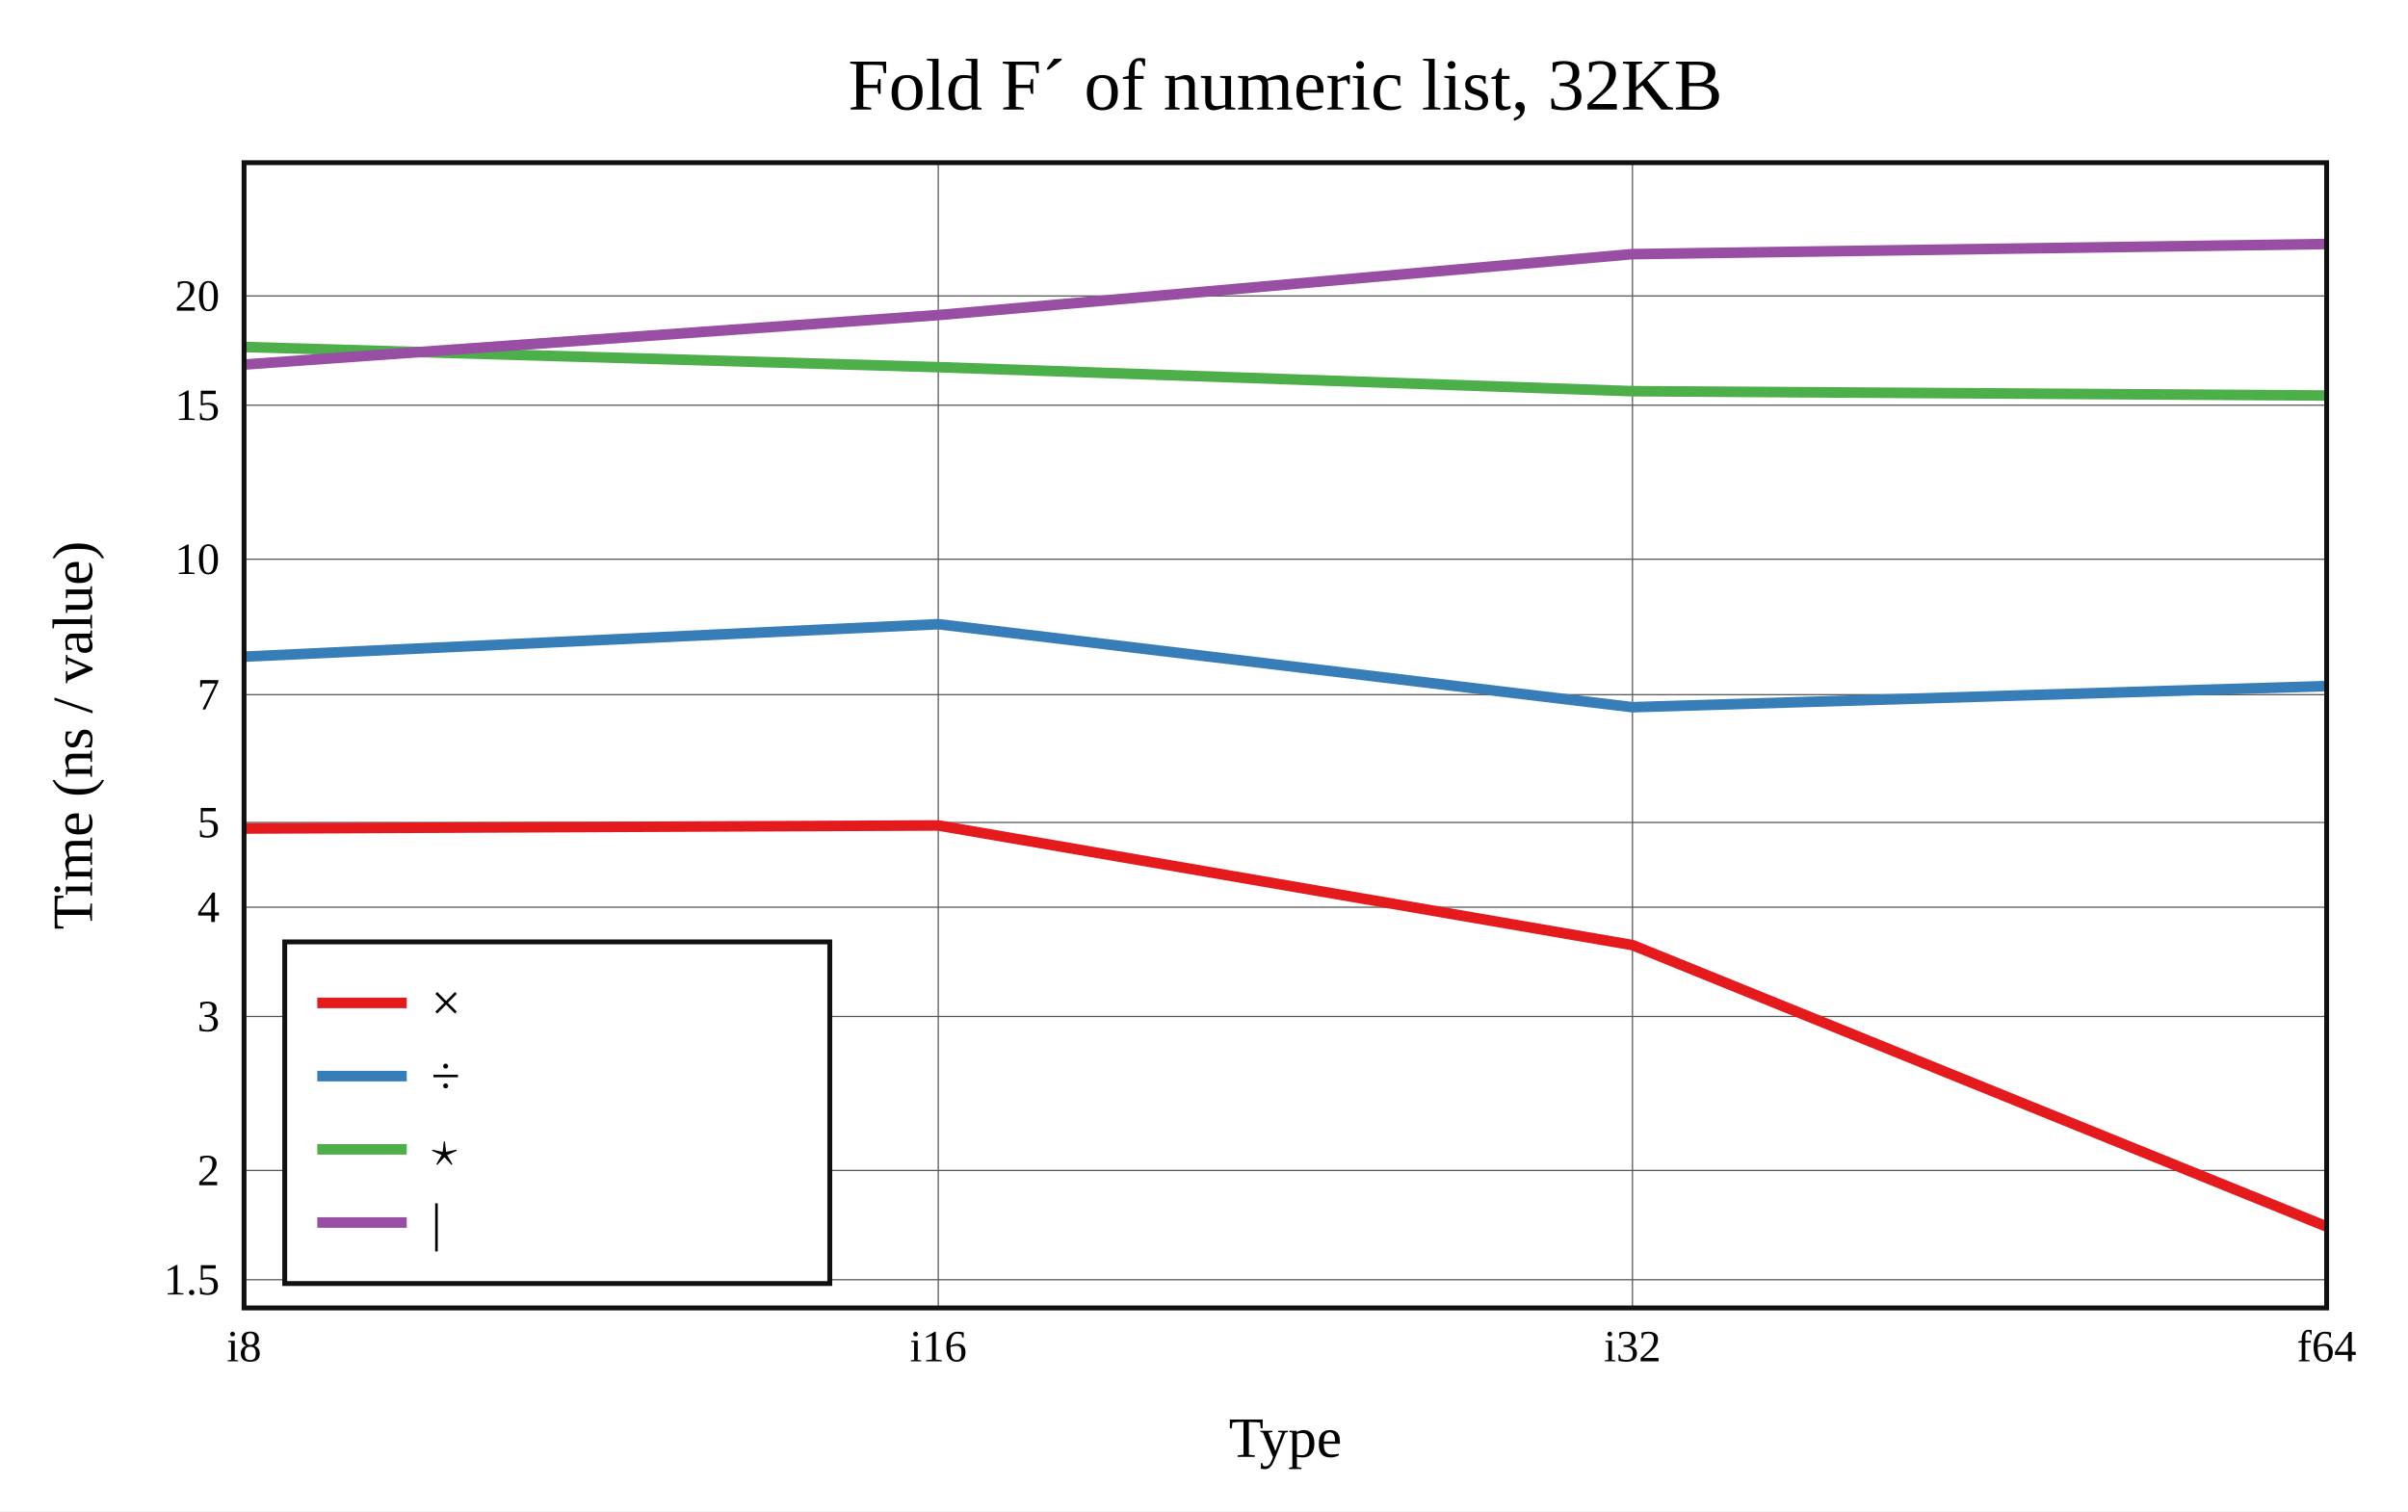
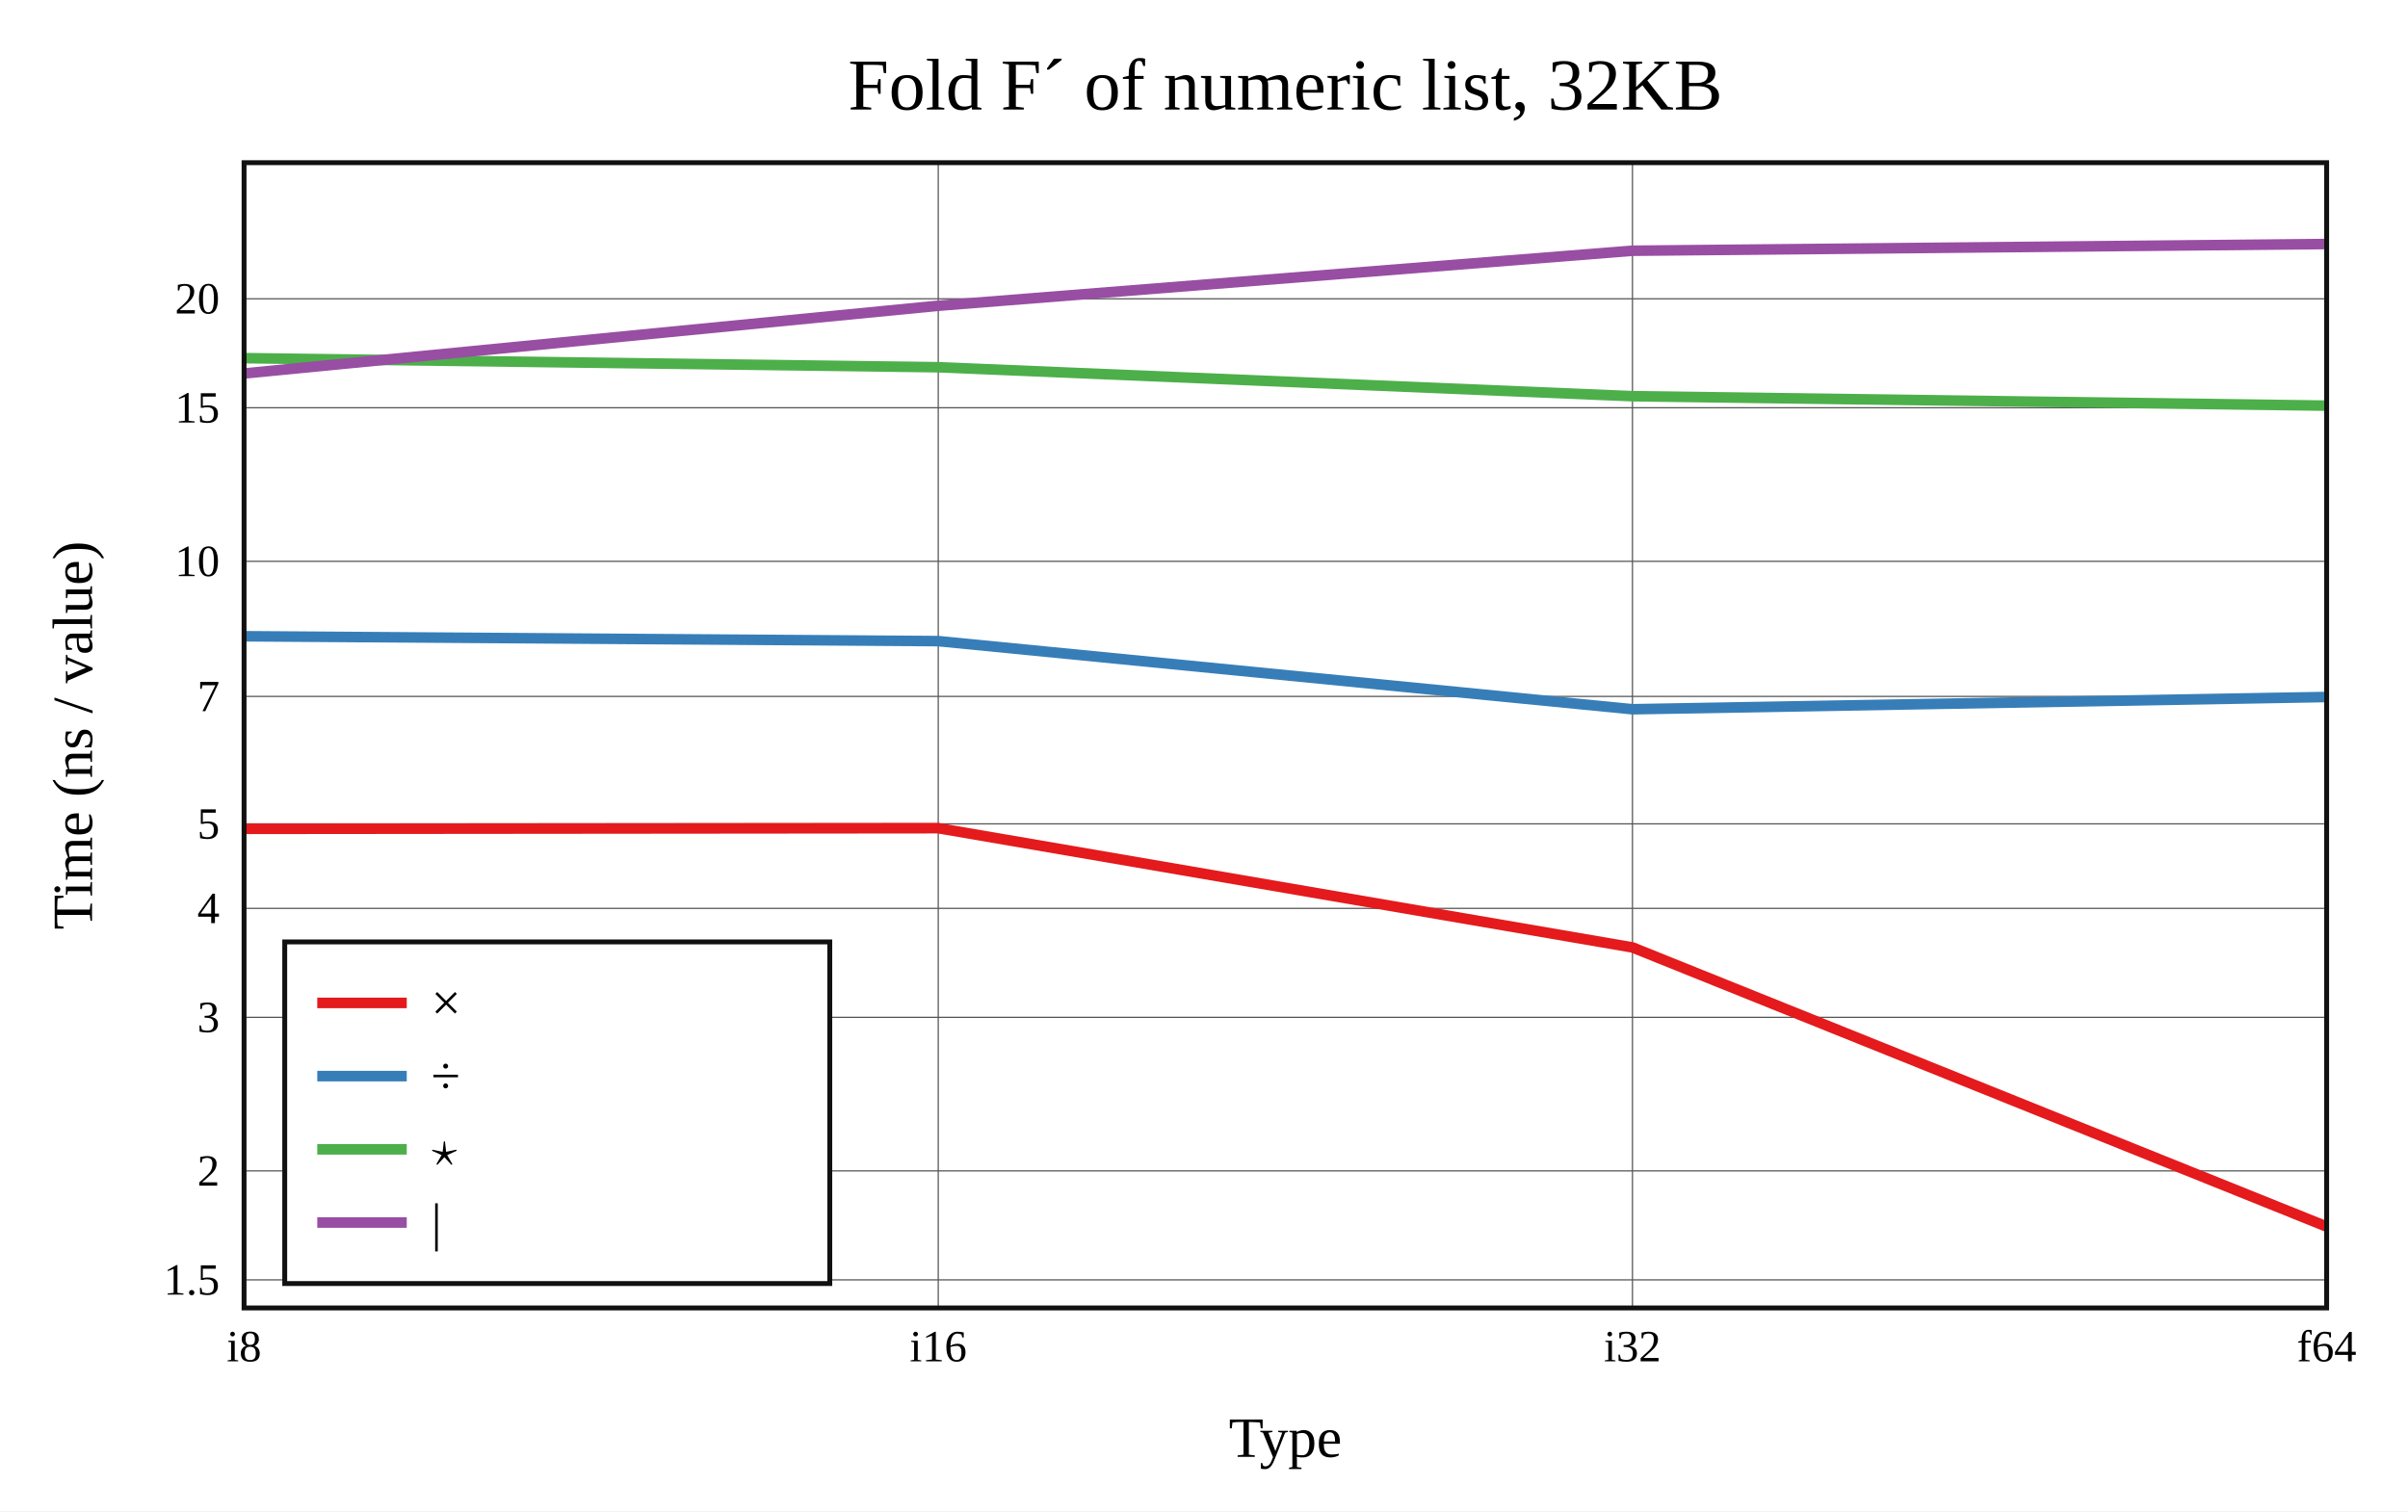
<svg xmlns="http://www.w3.org/2000/svg" viewBox="-60 -40 592 371.6" height="557.4" width="888">
  <g stroke-width="2.6" font-size="14px" text-anchor="middle">
    <defs>
      <clipPath id="clip">
        <rect x="0" y="0" width="512" height="281.6" />
      </clipPath>
    </defs>
    <rect fill="white" x="-60" y="-40" width="592" height="371.6" />
    <text dy="0.33em" font-size="18px" x="256" y="-19">Fold F´ of numeric list, 32KB</text>
    <text dy="0.33em" x="256" y="313.6">Type</text>
    <text dy="0.33em" transform="rotate(-90)" x="-140.8" y="-42">Time (ns / value)</text>
    <g stroke-width="0.3" stroke="#555">
      <path d="M170.667 0v281.6" />
      <path d="M341.333 0v281.6" />
-       <path d="M0 274.666h512" />
-       <path d="M0 247.8h512" />
-       <path d="M0 209.935h512" />
-       <path d="M0 183.07h512" />
-       <path d="M0 162.231h512" />
-       <path d="M0 130.81h512" />
-       <path d="M0 97.501h512" />
-       <path d="M0 59.636h512" />
-       <path d="M0 32.771h512" />
+       <path d="M0 274.698h512" />
+       <path d="M0 247.906h512" />
+       <path d="M0 210.145h512" />
+       <path d="M0 183.353h512" />
+       <path d="M0 162.572h512" />
+       <path d="M0 131.237h512" />
+       <path d="M0 98.02h512" />
+       <path d="M0 60.259h512" />
+       <path d="M0 33.467h512" />
    </g>
    <g font-size="11px">
      <text dy="0.33em" x="0" y="291.1">i8</text>
      <text dy="0.33em" x="170.667" y="291.1">i16</text>
      <text dy="0.33em" x="341.333" y="291.1">i32</text>
      <text dy="0.33em" x="512" y="291.1">f64</text>
      <g text-anchor="end">
-         <text dy="0.33em" x="-6" y="274.666">1.5</text>
-         <text dy="0.33em" x="-6" y="247.8">2</text>
-         <text dy="0.33em" x="-6" y="209.935">3</text>
-         <text dy="0.33em" x="-6" y="183.07">4</text>
-         <text dy="0.33em" x="-6" y="162.231">5</text>
-         <text dy="0.33em" x="-6" y="130.81">7</text>
-         <text dy="0.33em" x="-6" y="97.501">10</text>
-         <text dy="0.33em" x="-6" y="59.636">15</text>
-         <text dy="0.33em" x="-6" y="32.771">20</text>
+         <text dy="0.33em" x="-6" y="274.698">1.5</text>
+         <text dy="0.33em" x="-6" y="247.906">2</text>
+         <text dy="0.33em" x="-6" y="210.145">3</text>
+         <text dy="0.33em" x="-6" y="183.353">4</text>
+         <text dy="0.33em" x="-6" y="162.572">5</text>
+         <text dy="0.33em" x="-6" y="131.237">7</text>
+         <text dy="0.33em" x="-6" y="98.02">10</text>
+         <text dy="0.33em" x="-6" y="60.259">15</text>
+         <text dy="0.33em" x="-6" y="33.467">20</text>
      </g>
    </g>
    <g clip-path="url(#clip)" fill="none" stroke-linecap="round" stroke-linejoin="round">
-       <path stroke="#e41a1c" d="M0 163.721L170.667 162.966L341.333 192.383L512 261.6" />
-       <path stroke="#377eb8" d="M0 121.466L170.667 113.479L341.333 133.887L512 128.701" />
-       <path stroke="#4daf4a" d="M0 45.315L170.667 50.28L341.333 56.19L512 57.25" />
-       <path stroke="#984ea3" d="M0 49.637L170.667 37.473L341.333 22.485L512 20" />
+       <path stroke="#e41a1c" d="M0 163.791L170.667 163.632L341.333 192.956L512 261.6" />
+       <path stroke="#377eb8" d="M0 116.445L170.667 117.639L341.333 134.391L512 131.381" />
+       <path stroke="#4daf4a" d="M0 48.061L170.667 50.296L341.333 57.418L512 59.743" />
+       <path stroke="#984ea3" d="M0 51.831L170.667 35.178L341.333 21.654L512 20" />
    </g>
    <rect stroke-width="1.2" stroke="#111" fill="none" x="0" y="0" width="512" height="281.6" />
    <g transform="translate(10,191.6)" text-anchor="start" font-size="13px">
      <rect stroke-width="1.2" stroke="#111" fill="white" x="0" y="0" width="134" height="84" />
      <path stroke="#e41a1c" d="M8 15h22" />
      <path stroke="#377eb8" d="M8 33h22" />
      <path stroke="#4daf4a" d="M8 51h22" />
      <path stroke="#984ea3" d="M8 69h22" />
      <text dy="0.33em" x="36" y="15">×</text>
      <text dy="0.33em" x="36" y="33">÷</text>
      <text dy="0.33em" x="36" y="51">⋆</text>
      <text dy="0.33em" x="36" y="69">|</text>
    </g>
  </g>
</svg>
